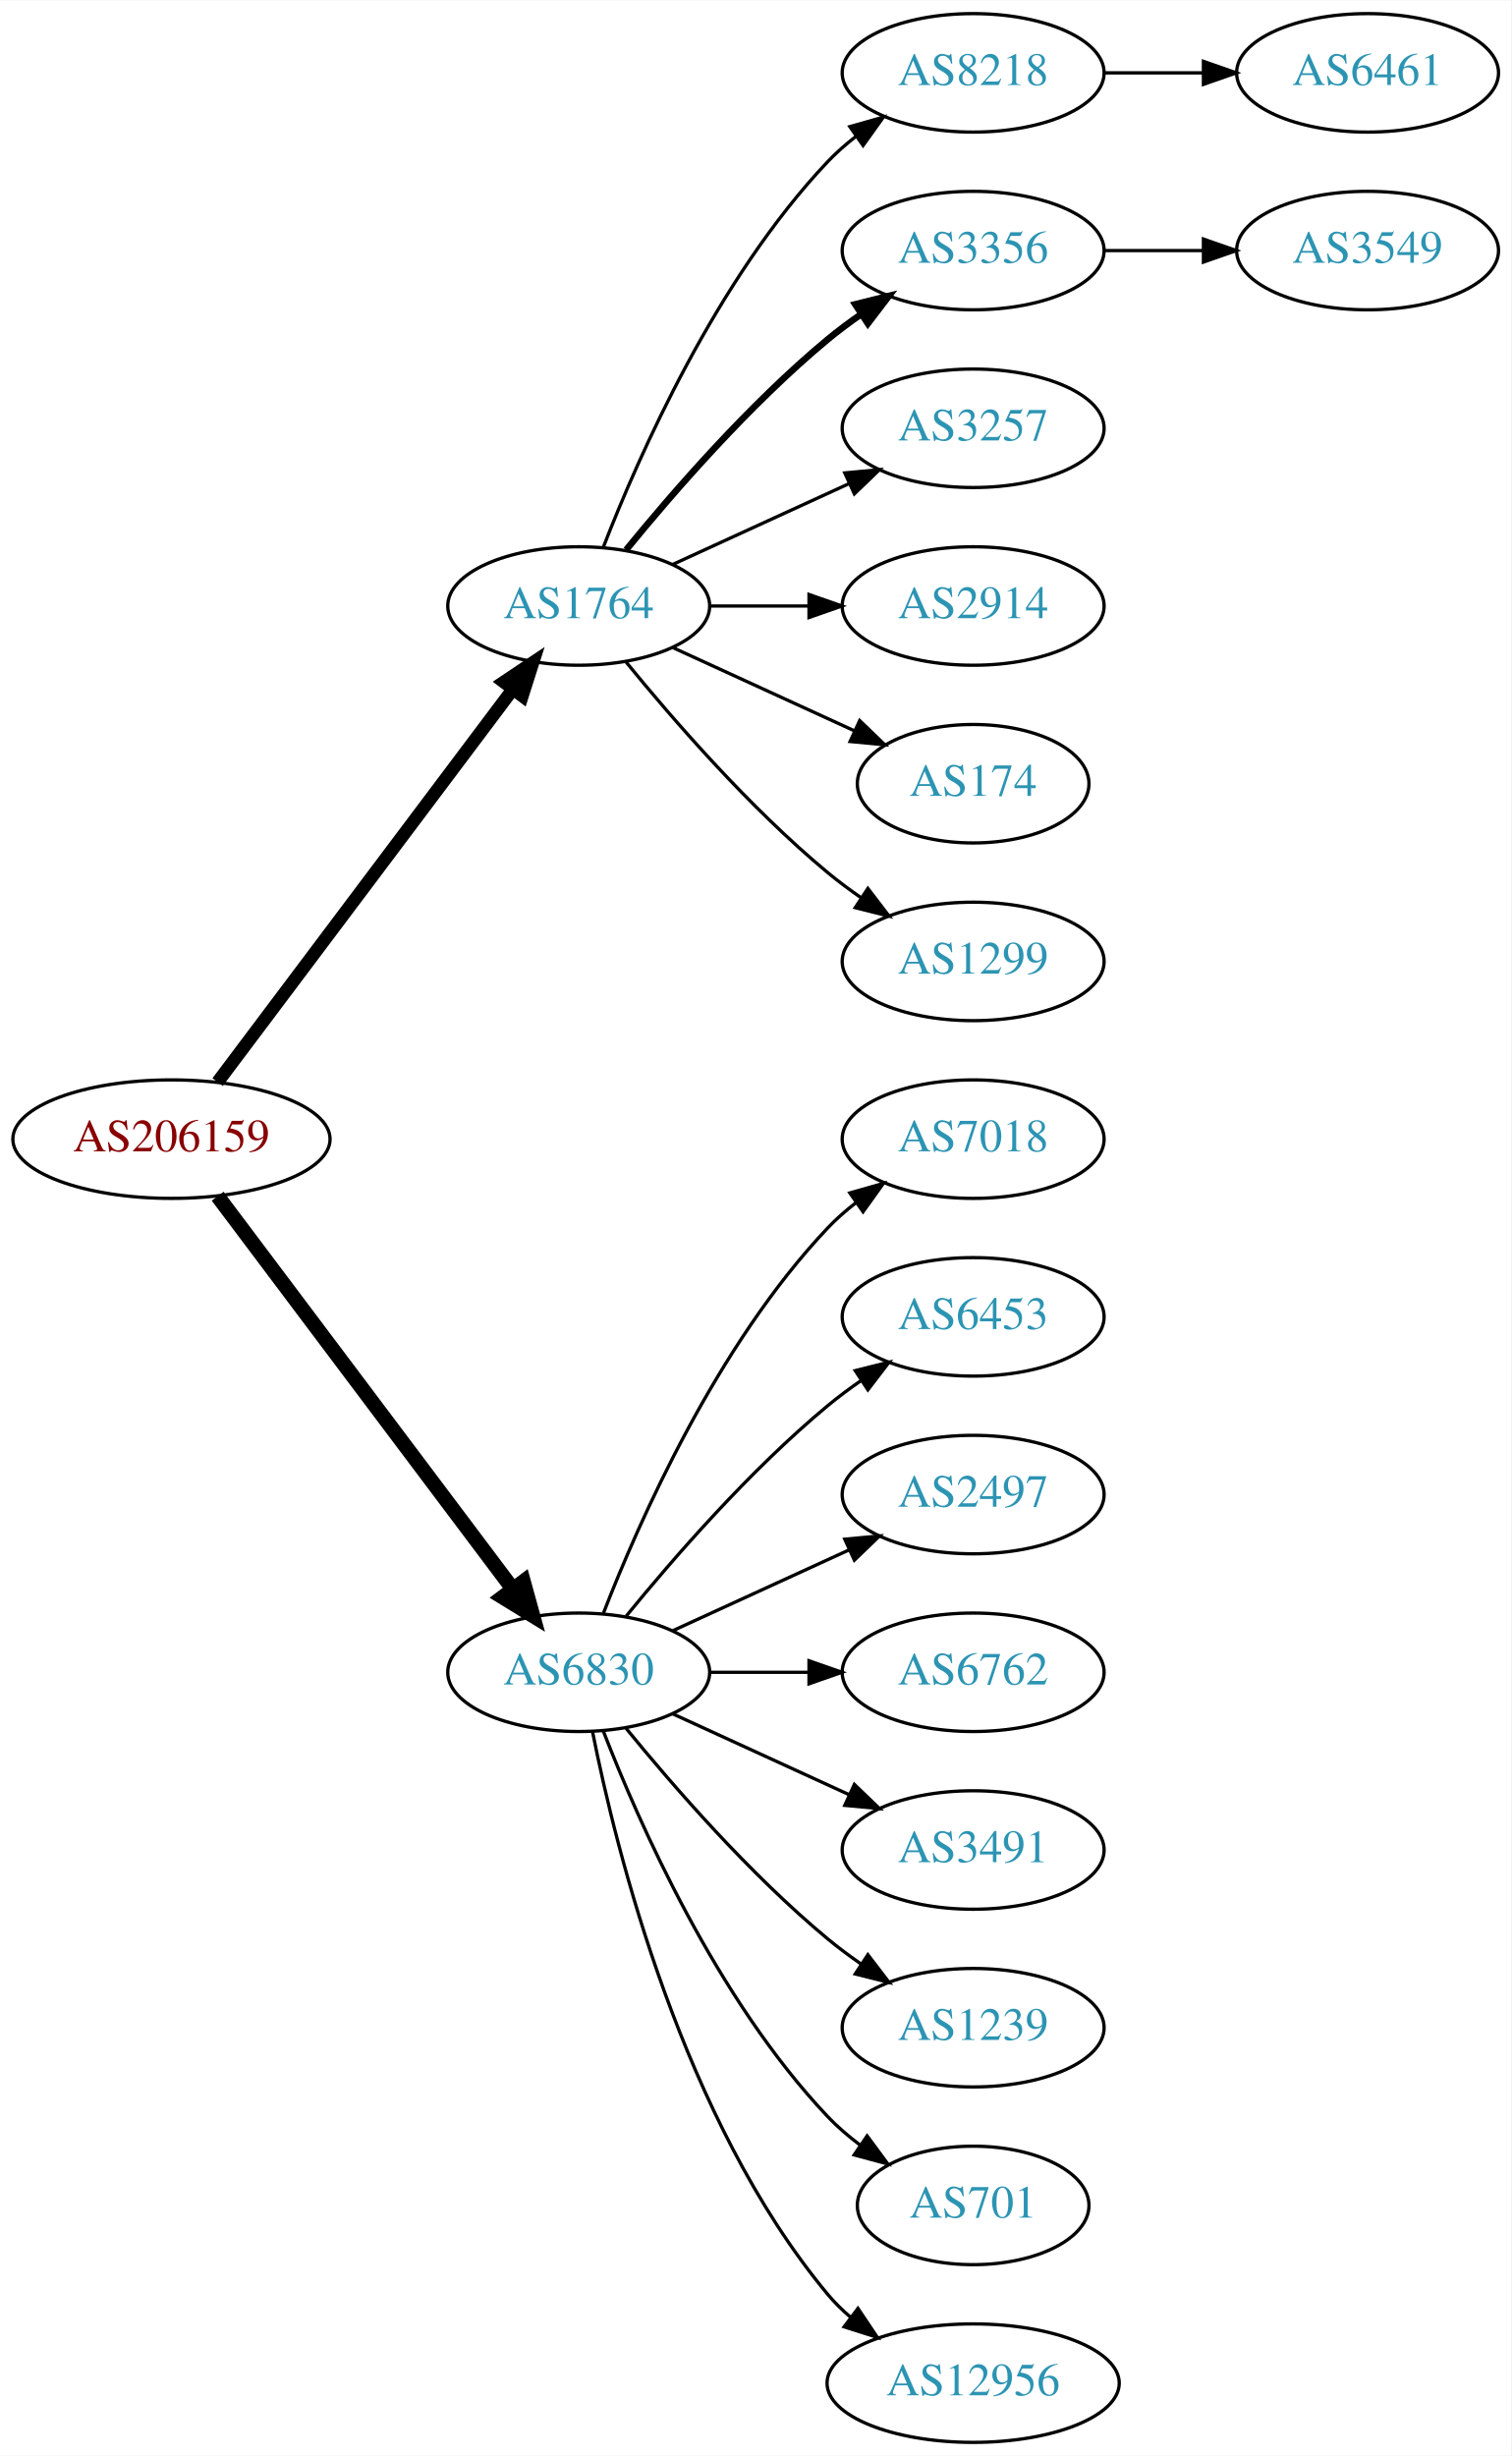
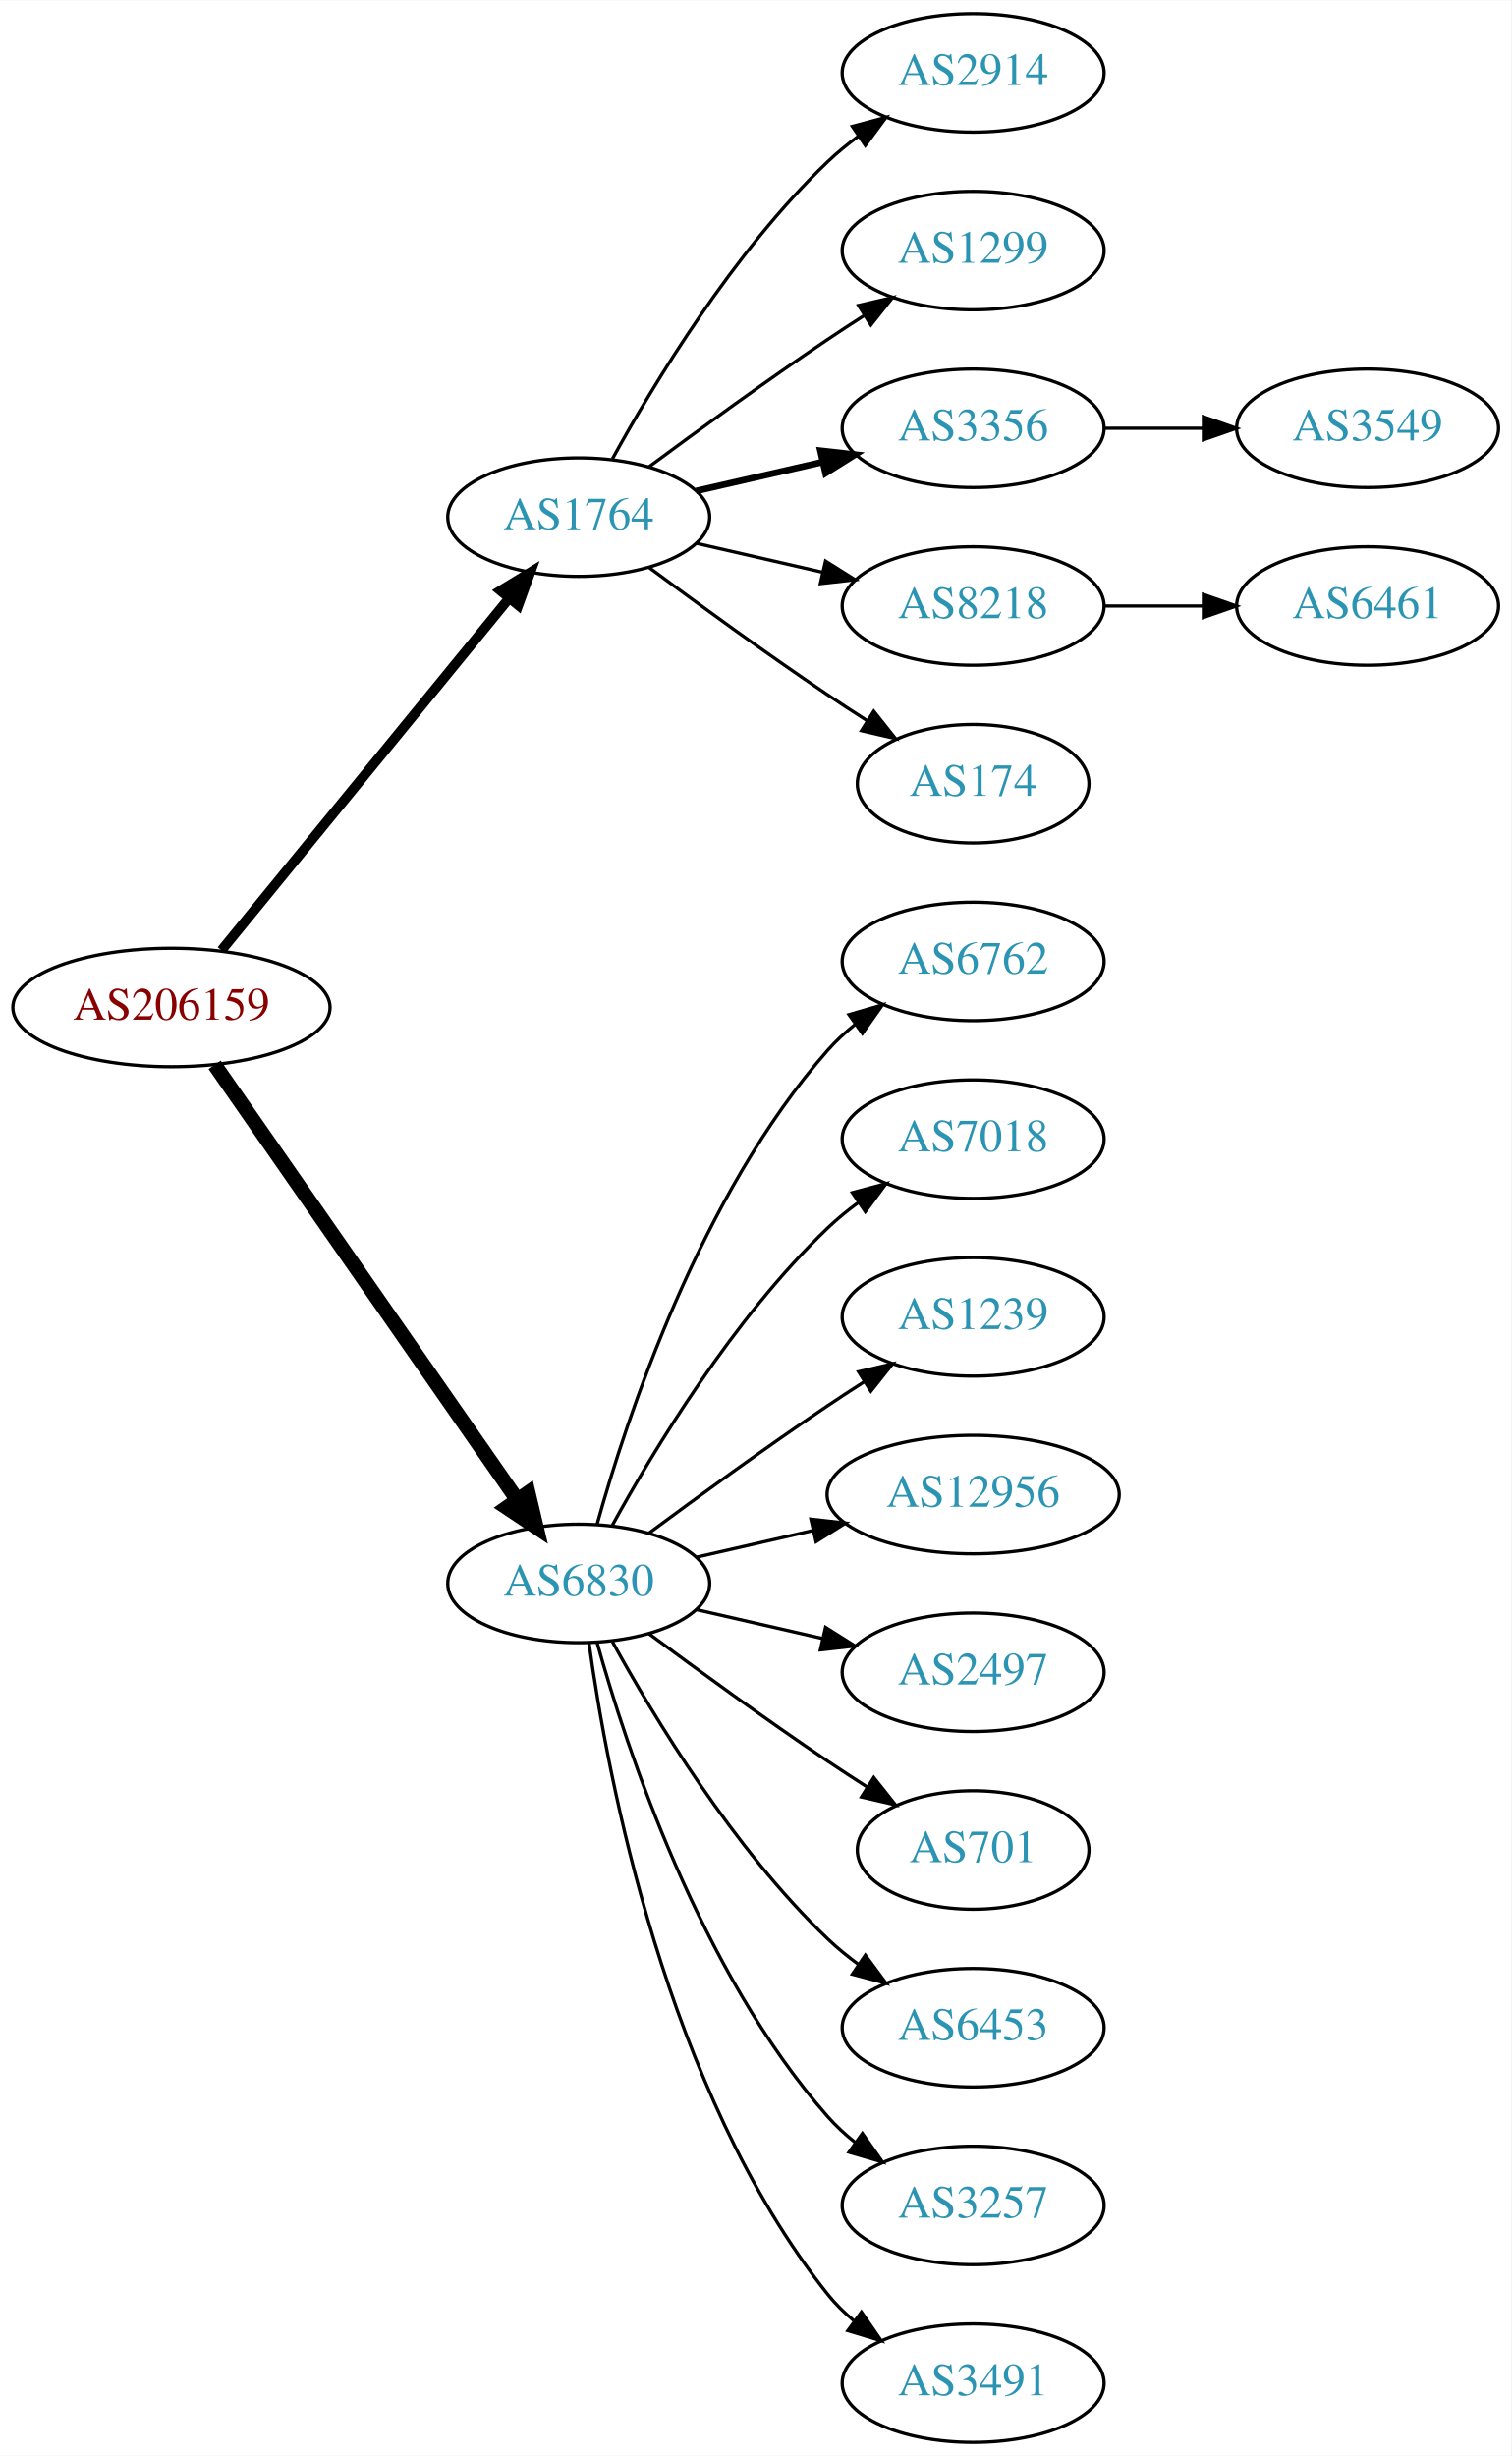
<svg xmlns="http://www.w3.org/2000/svg" xmlns:xlink="http://www.w3.org/1999/xlink" width="459pt" height="746pt" viewBox="0.00 0.00 459.17 746.00">
  <g id="graph0" class="graph" transform="scale(1 1) rotate(0) translate(4 742)">
    <polygon fill="white" stroke="none" points="-4,4 -4,-742 455.17,-742 455.17,4 -4,4" />
    <g id="node1" class="node">
      <g id="a_node1">
        <a xlink:href="/asn/206159" xlink:title="AS206159 ~ VAO-AS [AT]">
-           <ellipse fill="#ffffff" stroke="black" cx="48.096" cy="-396" rx="48.192" ry="18" />
-           <text text-anchor="middle" x="48.096" y="-392.3" font-family="Times,serif" font-size="14.00" fill="#880000">AS206159</text>
+           <ellipse fill="#ffffff" stroke="black" cx="48.096" cy="-436" rx="48.192" ry="18" />
+           <text text-anchor="middle" x="48.096" y="-432.3" font-family="Times,serif" font-size="14.00" fill="#880000">AS206159</text>
        </a>
      </g>
    </g>
    <g id="node2" class="node">
      <g id="a_node2">
        <a xlink:href="/asn/1764" xlink:title="AS1764 ~ NEXTLAYER-AS [AT]">
-           <ellipse fill="#ffffff" stroke="black" cx="171.838" cy="-558" rx="39.794" ry="18" />
-           <text text-anchor="middle" x="171.838" y="-554.3" font-family="Times,serif" font-size="14.00" fill="#2c94b3">AS1764</text>
+           <ellipse fill="#ffffff" stroke="black" cx="171.838" cy="-585" rx="39.794" ry="18" />
+           <text text-anchor="middle" x="171.838" y="-581.3" font-family="Times,serif" font-size="14.00" fill="#2c94b3">AS1764</text>
        </a>
      </g>
    </g>
    <g id="edge1" class="edge">
-       <path fill="none" stroke="black" stroke-width="3.938" d="M62.124,-413.337C83.634,-441.96 126.675,-499.233 151.664,-532.486" />
-       <polygon fill="black" stroke="black" stroke-width="3.938" points="149.097,-534.896 157.903,-540.788 154.693,-530.691 149.097,-534.896" />
+       <path fill="none" stroke="black" stroke-width="3" d="M63.299,-453.384C84.856,-479.768 125.929,-530.036 150.603,-560.235" />
+       <polygon fill="black" stroke="black" stroke-width="3" points="148.061,-562.655 157.098,-568.184 153.481,-558.226 148.061,-562.655" />
    </g>
    <g id="node3" class="node">
      <g id="a_node3">
        <a xlink:href="/asn/6830" xlink:title="AS6830 ~ LGI-UPC [AT]">
-           <ellipse fill="#ffffff" stroke="black" cx="171.838" cy="-234" rx="39.794" ry="18" />
-           <text text-anchor="middle" x="171.838" y="-230.3" font-family="Times,serif" font-size="14.00" fill="#2c94b3">AS6830</text>
+           <ellipse fill="#ffffff" stroke="black" cx="171.838" cy="-261" rx="39.794" ry="18" />
+           <text text-anchor="middle" x="171.838" y="-257.3" font-family="Times,serif" font-size="14.00" fill="#2c94b3">AS6830</text>
        </a>
      </g>
    </g>
    <g id="edge2" class="edge">
-       <path fill="none" stroke="black" stroke-width="4.5" d="M62.124,-378.663C83.634,-350.04 126.675,-292.767 151.664,-259.514" />
-       <polygon fill="black" stroke="black" stroke-width="4.5" points="155.043,-261.572 157.903,-251.212 148.748,-256.841 155.043,-261.572" />
+       <path fill="none" stroke="black" stroke-width="4.5" d="M61.214,-418.581C82.782,-387.578 127.916,-322.699 153.023,-286.608" />
+       <polygon fill="black" stroke="black" stroke-width="4.5" points="156.47,-288.548 158.948,-278.091 150.005,-284.051 156.47,-288.548" />
    </g>
    <g id="node4" class="node">
      <g id="a_node4">
-         <a xlink:href="/asn/8218" xlink:title="AS8218 ~ legacy Neotelecoms [FR]">
+         <a xlink:href="/asn/2914" xlink:title="AS2914 ~ NTT America, Inc. [US]">
          <ellipse fill="#ffffff" stroke="black" cx="291.681" cy="-720" rx="39.794" ry="18" />
-           <text text-anchor="middle" x="291.681" y="-716.3" font-family="Times,serif" font-size="14.00" fill="#2c94b3">AS8218</text>
+           <text text-anchor="middle" x="291.681" y="-716.3" font-family="Times,serif" font-size="14.00" fill="#2c94b3">AS2914</text>
        </a>
      </g>
    </g>
    <g id="edge3" class="edge">
-       <path fill="none" stroke="black" d="M179.361,-575.994C190.112,-603.728 213.769,-657.429 247.484,-693 250.07,-695.728 252.988,-698.294 256.056,-700.677" />
-       <polygon fill="black" stroke="black" points="254.21,-703.658 264.404,-706.543 258.234,-697.93 254.21,-703.658" />
+       <path fill="none" stroke="black" d="M182.079,-602.713C194.625,-625.561 218.802,-665.611 247.484,-693 250.353,-695.739 253.542,-698.347 256.851,-700.785" />
+       <polygon fill="black" stroke="black" points="254.974,-703.742 265.21,-706.477 258.914,-697.956 254.974,-703.742" />
    </g>
    <g id="node5" class="node">
      <g id="a_node5">
-         <a xlink:href="/asn/3356" xlink:title="AS3356 ~ Level 3 Parent, LLC [US]">
+         <a xlink:href="/asn/1299" xlink:title="AS1299 ~ Telia Carrier [EU]">
          <ellipse fill="#ffffff" stroke="black" cx="291.681" cy="-666" rx="39.794" ry="18" />
-           <text text-anchor="middle" x="291.681" y="-662.3" font-family="Times,serif" font-size="14.00" fill="#2c94b3">AS3356</text>
+           <text text-anchor="middle" x="291.681" y="-662.3" font-family="Times,serif" font-size="14.00" fill="#2c94b3">AS1299</text>
        </a>
      </g>
    </g>
    <g id="edge4" class="edge">
-       <path fill="none" stroke="black" stroke-width="2" d="M186.257,-575.065C200.372,-592.375 223.786,-619.345 247.484,-639 250.701,-641.668 254.201,-644.27 257.772,-646.741" />
-       <polygon fill="black" stroke="black" stroke-width="2" points="255.85,-649.666 266.128,-652.236 259.695,-643.817 255.85,-649.666" />
+       <path fill="none" stroke="black" d="M193.168,-600.277C208.031,-611.304 228.775,-626.407 247.484,-639 251.033,-641.389 254.784,-643.839 258.532,-646.242" />
+       <polygon fill="black" stroke="black" points="256.858,-649.325 267.181,-651.712 260.6,-643.409 256.858,-649.325" />
    </g>
    <g id="node6" class="node">
      <g id="a_node6">
-         <a xlink:href="/asn/3257" xlink:title="AS3257 ~ GTT [DE]">
+         <a xlink:href="/asn/3356" xlink:title="AS3356 ~ Level 3 Parent, LLC [US]">
          <ellipse fill="#ffffff" stroke="black" cx="291.681" cy="-612" rx="39.794" ry="18" />
-           <text text-anchor="middle" x="291.681" y="-608.3" font-family="Times,serif" font-size="14.00" fill="#2c94b3">AS3257</text>
+           <text text-anchor="middle" x="291.681" y="-608.3" font-family="Times,serif" font-size="14.00" fill="#2c94b3">AS3356</text>
        </a>
      </g>
    </g>
    <g id="edge5" class="edge">
-       <path fill="none" stroke="black" d="M200.467,-570.661C216.424,-577.973 236.694,-587.261 253.977,-595.181" />
-       <polygon fill="black" stroke="black" points="252.676,-598.435 263.225,-599.419 255.592,-592.071 252.676,-598.435" />
+       <path fill="none" stroke="black" stroke-width="2" d="M207.557,-592.955C219.557,-595.704 233.178,-598.825 245.871,-601.733" />
+       <polygon fill="black" stroke="black" stroke-width="2" points="245.273,-605.187 255.802,-604.009 246.836,-598.364 245.273,-605.187" />
    </g>
    <g id="node7" class="node">
      <g id="a_node7">
-         <a xlink:href="/asn/2914" xlink:title="AS2914 ~ NTT America, Inc. [US]">
+         <a xlink:href="/asn/8218" xlink:title="AS8218 ~ legacy Neotelecoms [FR]">
          <ellipse fill="#ffffff" stroke="black" cx="291.681" cy="-558" rx="39.794" ry="18" />
-           <text text-anchor="middle" x="291.681" y="-554.3" font-family="Times,serif" font-size="14.00" fill="#2c94b3">AS2914</text>
+           <text text-anchor="middle" x="291.681" y="-554.3" font-family="Times,serif" font-size="14.00" fill="#2c94b3">AS8218</text>
        </a>
      </g>
    </g>
    <g id="edge6" class="edge">
-       <path fill="none" stroke="black" d="M211.751,-558C221.304,-558 231.654,-558 241.616,-558" />
-       <polygon fill="black" stroke="black" points="241.809,-561.5 251.809,-558 241.809,-554.5 241.809,-561.5" />
+       <path fill="none" stroke="black" d="M207.557,-577.045C219.557,-574.296 233.178,-571.175 245.871,-568.267" />
+       <polygon fill="black" stroke="black" points="246.836,-571.636 255.802,-565.991 245.273,-564.813 246.836,-571.636" />
    </g>
    <g id="node8" class="node">
      <g id="a_node8">
        <a xlink:href="/asn/174" xlink:title="AS174 ~ Cogent Communications [US]">
          <ellipse fill="#ffffff" stroke="black" cx="291.681" cy="-504" rx="35.194" ry="18" />
          <text text-anchor="middle" x="291.681" y="-500.3" font-family="Times,serif" font-size="14.00" fill="#2c94b3">AS174</text>
        </a>
      </g>
    </g>
    <g id="edge7" class="edge">
-       <path fill="none" stroke="black" d="M200.467,-545.339C216.883,-537.817 237.865,-528.202 255.461,-520.139" />
-       <polygon fill="black" stroke="black" points="257.206,-523.189 264.839,-515.842 254.29,-516.826 257.206,-523.189" />
-     </g>
-     <g id="node9" class="node">
-       <g id="a_node9">
-         <a xlink:href="/asn/1299" xlink:title="AS1299 ~ Telia Carrier [EU]">
+       <path fill="none" stroke="black" d="M193.168,-569.723C208.031,-558.696 228.775,-543.593 247.484,-531 251.302,-528.431 255.352,-525.79 259.382,-523.214" />
+       <polygon fill="black" stroke="black" points="261.486,-526.025 268.076,-517.729 257.751,-520.105 261.486,-526.025" />
+     </g>
+     <g id="node11" class="node">
+       <g id="a_node11">
+         <a xlink:href="/asn/6762" xlink:title="AS6762 ~ TELECOM ITALIA SPARKLE S.p.A. [IT]">
          <ellipse fill="#ffffff" stroke="black" cx="291.681" cy="-450" rx="39.794" ry="18" />
-           <text text-anchor="middle" x="291.681" y="-446.3" font-family="Times,serif" font-size="14.00" fill="#2c94b3">AS1299</text>
-         </a>
-       </g>
-     </g>
-     <g id="edge8" class="edge">
-       <path fill="none" stroke="black" d="M186.257,-540.935C200.372,-523.625 223.786,-496.655 247.484,-477 250.701,-474.332 254.201,-471.73 257.772,-469.259" />
-       <polygon fill="black" stroke="black" points="259.695,-472.183 266.128,-463.764 255.85,-466.334 259.695,-472.183" />
+           <text text-anchor="middle" x="291.681" y="-446.3" font-family="Times,serif" font-size="14.00" fill="#2c94b3">AS6762</text>
+         </a>
+       </g>
+     </g>
+     <g id="edge10" class="edge">
+       <path fill="none" stroke="black" d="M177.411,-278.946C186.317,-310.995 208.601,-378.842 247.484,-423 249.968,-425.821 252.818,-428.449 255.844,-430.871" />
+       <polygon fill="black" stroke="black" points="253.961,-433.828 264.133,-436.791 258.029,-428.131 253.961,-433.828" />
    </g>
    <g id="node12" class="node">
      <g id="a_node12">
        <a xlink:href="/asn/7018" xlink:title="AS7018 ~ AT&amp;T Services, Inc. [US]">
          <ellipse fill="#ffffff" stroke="black" cx="291.681" cy="-396" rx="39.794" ry="18" />
          <text text-anchor="middle" x="291.681" y="-392.3" font-family="Times,serif" font-size="14.00" fill="#2c94b3">AS7018</text>
        </a>
      </g>
    </g>
    <g id="edge11" class="edge">
-       <path fill="none" stroke="black" d="M179.361,-251.994C190.112,-279.728 213.769,-333.429 247.484,-369 250.07,-371.728 252.988,-374.294 256.056,-376.677" />
-       <polygon fill="black" stroke="black" points="254.21,-379.658 264.404,-382.543 258.234,-373.93 254.21,-379.658" />
+       <path fill="none" stroke="black" d="M182.079,-278.713C194.625,-301.561 218.802,-341.611 247.484,-369 250.353,-371.739 253.542,-374.347 256.851,-376.785" />
+       <polygon fill="black" stroke="black" points="254.974,-379.742 265.21,-382.477 258.914,-373.956 254.974,-379.742" />
    </g>
    <g id="node13" class="node">
      <g id="a_node13">
-         <a xlink:href="/asn/6453" xlink:title="AS6453 ~ TATA COMMUNICATIONS (AMERICA) INC [US]">
+         <a xlink:href="/asn/1239" xlink:title="AS1239 ~ Sprint [US]">
          <ellipse fill="#ffffff" stroke="black" cx="291.681" cy="-342" rx="39.794" ry="18" />
-           <text text-anchor="middle" x="291.681" y="-338.3" font-family="Times,serif" font-size="14.00" fill="#2c94b3">AS6453</text>
+           <text text-anchor="middle" x="291.681" y="-338.3" font-family="Times,serif" font-size="14.00" fill="#2c94b3">AS1239</text>
        </a>
      </g>
    </g>
    <g id="edge12" class="edge">
-       <path fill="none" stroke="black" d="M186.257,-251.065C200.372,-268.375 223.786,-295.345 247.484,-315 250.701,-317.668 254.201,-320.27 257.772,-322.741" />
-       <polygon fill="black" stroke="black" points="255.85,-325.666 266.128,-328.236 259.695,-319.817 255.85,-325.666" />
+       <path fill="none" stroke="black" d="M193.168,-276.277C208.031,-287.304 228.775,-302.407 247.484,-315 251.033,-317.389 254.784,-319.839 258.532,-322.242" />
+       <polygon fill="black" stroke="black" points="256.858,-325.325 267.181,-327.712 260.6,-319.409 256.858,-325.325" />
    </g>
    <g id="node14" class="node">
      <g id="a_node14">
-         <a xlink:href="/asn/2497" xlink:title="AS2497 ~ Internet Initiative Japan Inc. [JP]">
-           <ellipse fill="#ffffff" stroke="black" cx="291.681" cy="-288" rx="39.794" ry="18" />
-           <text text-anchor="middle" x="291.681" y="-284.3" font-family="Times,serif" font-size="14.00" fill="#2c94b3">AS2497</text>
+         <a xlink:href="/asn/12956" xlink:title="AS12956 ~ TELXIUS [ES]">
+           <ellipse fill="#ffffff" stroke="black" cx="291.681" cy="-288" rx="44.393" ry="18" />
+           <text text-anchor="middle" x="291.681" y="-284.3" font-family="Times,serif" font-size="14.00" fill="#2c94b3">AS12956</text>
        </a>
      </g>
    </g>
    <g id="edge13" class="edge">
-       <path fill="none" stroke="black" d="M200.467,-246.661C216.424,-253.973 236.694,-263.261 253.977,-271.181" />
-       <polygon fill="black" stroke="black" points="252.676,-274.435 263.225,-275.419 255.592,-268.071 252.676,-274.435" />
+       <path fill="none" stroke="black" d="M207.557,-268.955C218.696,-271.507 231.231,-274.379 243.124,-277.104" />
+       <polygon fill="black" stroke="black" points="242.389,-280.526 252.918,-279.348 243.953,-273.703 242.389,-280.526" />
    </g>
    <g id="node15" class="node">
      <g id="a_node15">
-         <a xlink:href="/asn/6762" xlink:title="AS6762 ~ TELECOM ITALIA SPARKLE S.p.A. [IT]">
+         <a xlink:href="/asn/2497" xlink:title="AS2497 ~ Internet Initiative Japan Inc. [JP]">
          <ellipse fill="#ffffff" stroke="black" cx="291.681" cy="-234" rx="39.794" ry="18" />
-           <text text-anchor="middle" x="291.681" y="-230.3" font-family="Times,serif" font-size="14.00" fill="#2c94b3">AS6762</text>
+           <text text-anchor="middle" x="291.681" y="-230.3" font-family="Times,serif" font-size="14.00" fill="#2c94b3">AS2497</text>
        </a>
      </g>
    </g>
    <g id="edge14" class="edge">
-       <path fill="none" stroke="black" d="M211.751,-234C221.304,-234 231.654,-234 241.616,-234" />
-       <polygon fill="black" stroke="black" points="241.809,-237.5 251.809,-234 241.809,-230.5 241.809,-237.5" />
+       <path fill="none" stroke="black" d="M207.557,-253.045C219.557,-250.296 233.178,-247.175 245.871,-244.267" />
+       <polygon fill="black" stroke="black" points="246.836,-247.636 255.802,-241.991 245.273,-240.813 246.836,-247.636" />
    </g>
    <g id="node16" class="node">
      <g id="a_node16">
-         <a xlink:href="/asn/3491" xlink:title="AS3491 ~ PCCW Global, Inc. [US]">
-           <ellipse fill="#ffffff" stroke="black" cx="291.681" cy="-180" rx="39.794" ry="18" />
-           <text text-anchor="middle" x="291.681" y="-176.3" font-family="Times,serif" font-size="14.00" fill="#2c94b3">AS3491</text>
+         <a xlink:href="/asn/701" xlink:title="AS701 ~ UUNET [US]">
+           <ellipse fill="#ffffff" stroke="black" cx="291.681" cy="-180" rx="35.194" ry="18" />
+           <text text-anchor="middle" x="291.681" y="-176.3" font-family="Times,serif" font-size="14.00" fill="#2c94b3">AS701</text>
        </a>
      </g>
    </g>
    <g id="edge15" class="edge">
-       <path fill="none" stroke="black" d="M200.467,-221.339C216.424,-214.027 236.694,-204.739 253.977,-196.819" />
-       <polygon fill="black" stroke="black" points="255.592,-199.929 263.225,-192.581 252.676,-193.565 255.592,-199.929" />
+       <path fill="none" stroke="black" d="M193.168,-245.723C208.031,-234.696 228.775,-219.593 247.484,-207 251.302,-204.431 255.352,-201.79 259.382,-199.214" />
+       <polygon fill="black" stroke="black" points="261.486,-202.025 268.076,-193.729 257.751,-196.105 261.486,-202.025" />
    </g>
    <g id="node17" class="node">
      <g id="a_node17">
-         <a xlink:href="/asn/1239" xlink:title="AS1239 ~ Sprint [US]">
+         <a xlink:href="/asn/6453" xlink:title="AS6453 ~ TATA COMMUNICATIONS (AMERICA) INC [US]">
          <ellipse fill="#ffffff" stroke="black" cx="291.681" cy="-126" rx="39.794" ry="18" />
-           <text text-anchor="middle" x="291.681" y="-122.3" font-family="Times,serif" font-size="14.00" fill="#2c94b3">AS1239</text>
+           <text text-anchor="middle" x="291.681" y="-122.3" font-family="Times,serif" font-size="14.00" fill="#2c94b3">AS6453</text>
        </a>
      </g>
    </g>
    <g id="edge16" class="edge">
-       <path fill="none" stroke="black" d="M186.257,-216.935C200.372,-199.625 223.786,-172.655 247.484,-153 250.701,-150.332 254.201,-147.73 257.772,-145.259" />
-       <polygon fill="black" stroke="black" points="259.695,-148.183 266.128,-139.764 255.85,-142.334 259.695,-148.183" />
+       <path fill="none" stroke="black" d="M182.079,-243.287C194.625,-220.439 218.802,-180.389 247.484,-153 250.353,-150.261 253.542,-147.653 256.851,-145.215" />
+       <polygon fill="black" stroke="black" points="258.914,-148.044 265.21,-139.523 254.974,-142.258 258.914,-148.044" />
    </g>
    <g id="node18" class="node">
      <g id="a_node18">
-         <a xlink:href="/asn/701" xlink:title="AS701 ~ UUNET [US]">
-           <ellipse fill="#ffffff" stroke="black" cx="291.681" cy="-72" rx="35.194" ry="18" />
-           <text text-anchor="middle" x="291.681" y="-68.3" font-family="Times,serif" font-size="14.00" fill="#2c94b3">AS701</text>
+         <a xlink:href="/asn/3257" xlink:title="AS3257 ~ GTT [DE]">
+           <ellipse fill="#ffffff" stroke="black" cx="291.681" cy="-72" rx="39.794" ry="18" />
+           <text text-anchor="middle" x="291.681" y="-68.3" font-family="Times,serif" font-size="14.00" fill="#2c94b3">AS3257</text>
        </a>
      </g>
    </g>
    <g id="edge17" class="edge">
-       <path fill="none" stroke="black" d="M179.361,-216.006C190.112,-188.272 213.769,-134.571 247.484,-99 250.427,-95.895 253.801,-92.999 257.336,-90.345" />
-       <polygon fill="black" stroke="black" points="259.466,-93.129 265.755,-84.603 255.522,-87.346 259.466,-93.129" />
+       <path fill="none" stroke="black" d="M177.411,-243.054C186.317,-211.005 208.601,-143.158 247.484,-99 249.968,-96.179 252.818,-93.551 255.844,-91.129" />
+       <polygon fill="black" stroke="black" points="258.029,-93.869 264.133,-85.209 253.961,-88.172 258.029,-93.869" />
    </g>
    <g id="node19" class="node">
      <g id="a_node19">
-         <a xlink:href="/asn/12956" xlink:title="AS12956 ~ TELXIUS [ES]">
-           <ellipse fill="#ffffff" stroke="black" cx="291.681" cy="-18" rx="44.393" ry="18" />
-           <text text-anchor="middle" x="291.681" y="-14.3" font-family="Times,serif" font-size="14.00" fill="#2c94b3">AS12956</text>
+         <a xlink:href="/asn/3491" xlink:title="AS3491 ~ PCCW Global, Inc. [US]">
+           <ellipse fill="#ffffff" stroke="black" cx="291.681" cy="-18" rx="39.794" ry="18" />
+           <text text-anchor="middle" x="291.681" y="-14.3" font-family="Times,serif" font-size="14.00" fill="#2c94b3">AS3491</text>
        </a>
      </g>
    </g>
    <g id="edge18" class="edge">
-       <path fill="none" stroke="black" d="M176.037,-215.927C183.2,-179.859 203.474,-97.875 247.484,-45 249.578,-42.485 251.968,-40.133 254.526,-37.949" />
-       <polygon fill="black" stroke="black" points="256.677,-40.711 262.574,-31.909 252.475,-35.113 256.677,-40.711" />
+       <path fill="none" stroke="black" d="M174.977,-242.83C180.477,-203.026 198.303,-106.767 247.484,-45 249.826,-42.06 252.58,-39.351 255.546,-36.879" />
+       <polygon fill="black" stroke="black" points="257.738,-39.612 263.752,-30.89 253.611,-33.958 257.738,-39.612" />
+     </g>
+     <g id="node9" class="node">
+       <g id="a_node9">
+         <a xlink:href="/asn/3549" xlink:title="AS3549 ~ Level 3 Parent, LLC [US]">
+           <ellipse fill="#ffffff" stroke="black" cx="411.523" cy="-612" rx="39.794" ry="18" />
+           <text text-anchor="middle" x="411.523" y="-608.3" font-family="Times,serif" font-size="14.00" fill="#2c94b3">AS3549</text>
+         </a>
+       </g>
+     </g>
+     <g id="edge8" class="edge">
+       <path fill="none" stroke="black" d="M331.593,-612C341.146,-612 351.496,-612 361.459,-612" />
+       <polygon fill="black" stroke="black" points="361.651,-615.5 371.651,-612 361.651,-608.5 361.651,-615.5" />
    </g>
    <g id="node10" class="node">
      <g id="a_node10">
        <a xlink:href="/asn/6461" xlink:title="AS6461 ~ Zayo Bandwidth [US]">
-           <ellipse fill="#ffffff" stroke="black" cx="411.523" cy="-720" rx="39.794" ry="18" />
-           <text text-anchor="middle" x="411.523" y="-716.3" font-family="Times,serif" font-size="14.00" fill="#2c94b3">AS6461</text>
+           <ellipse fill="#ffffff" stroke="black" cx="411.523" cy="-558" rx="39.794" ry="18" />
+           <text text-anchor="middle" x="411.523" y="-554.3" font-family="Times,serif" font-size="14.00" fill="#2c94b3">AS6461</text>
        </a>
      </g>
    </g>
    <g id="edge9" class="edge">
-       <path fill="none" stroke="black" d="M331.593,-720C341.146,-720 351.496,-720 361.459,-720" />
-       <polygon fill="black" stroke="black" points="361.651,-723.5 371.651,-720 361.651,-716.5 361.651,-723.5" />
-     </g>
-     <g id="node11" class="node">
-       <g id="a_node11">
-         <a xlink:href="/asn/3549" xlink:title="AS3549 ~ Level 3 Parent, LLC [US]">
-           <ellipse fill="#ffffff" stroke="black" cx="411.523" cy="-666" rx="39.794" ry="18" />
-           <text text-anchor="middle" x="411.523" y="-662.3" font-family="Times,serif" font-size="14.00" fill="#2c94b3">AS3549</text>
-         </a>
-       </g>
-     </g>
-     <g id="edge10" class="edge">
-       <path fill="none" stroke="black" d="M331.593,-666C341.146,-666 351.496,-666 361.459,-666" />
-       <polygon fill="black" stroke="black" points="361.651,-669.5 371.651,-666 361.651,-662.5 361.651,-669.5" />
+       <path fill="none" stroke="black" d="M331.593,-558C341.146,-558 351.496,-558 361.459,-558" />
+       <polygon fill="black" stroke="black" points="361.651,-561.5 371.651,-558 361.651,-554.5 361.651,-561.5" />
    </g>
  </g>
</svg>
